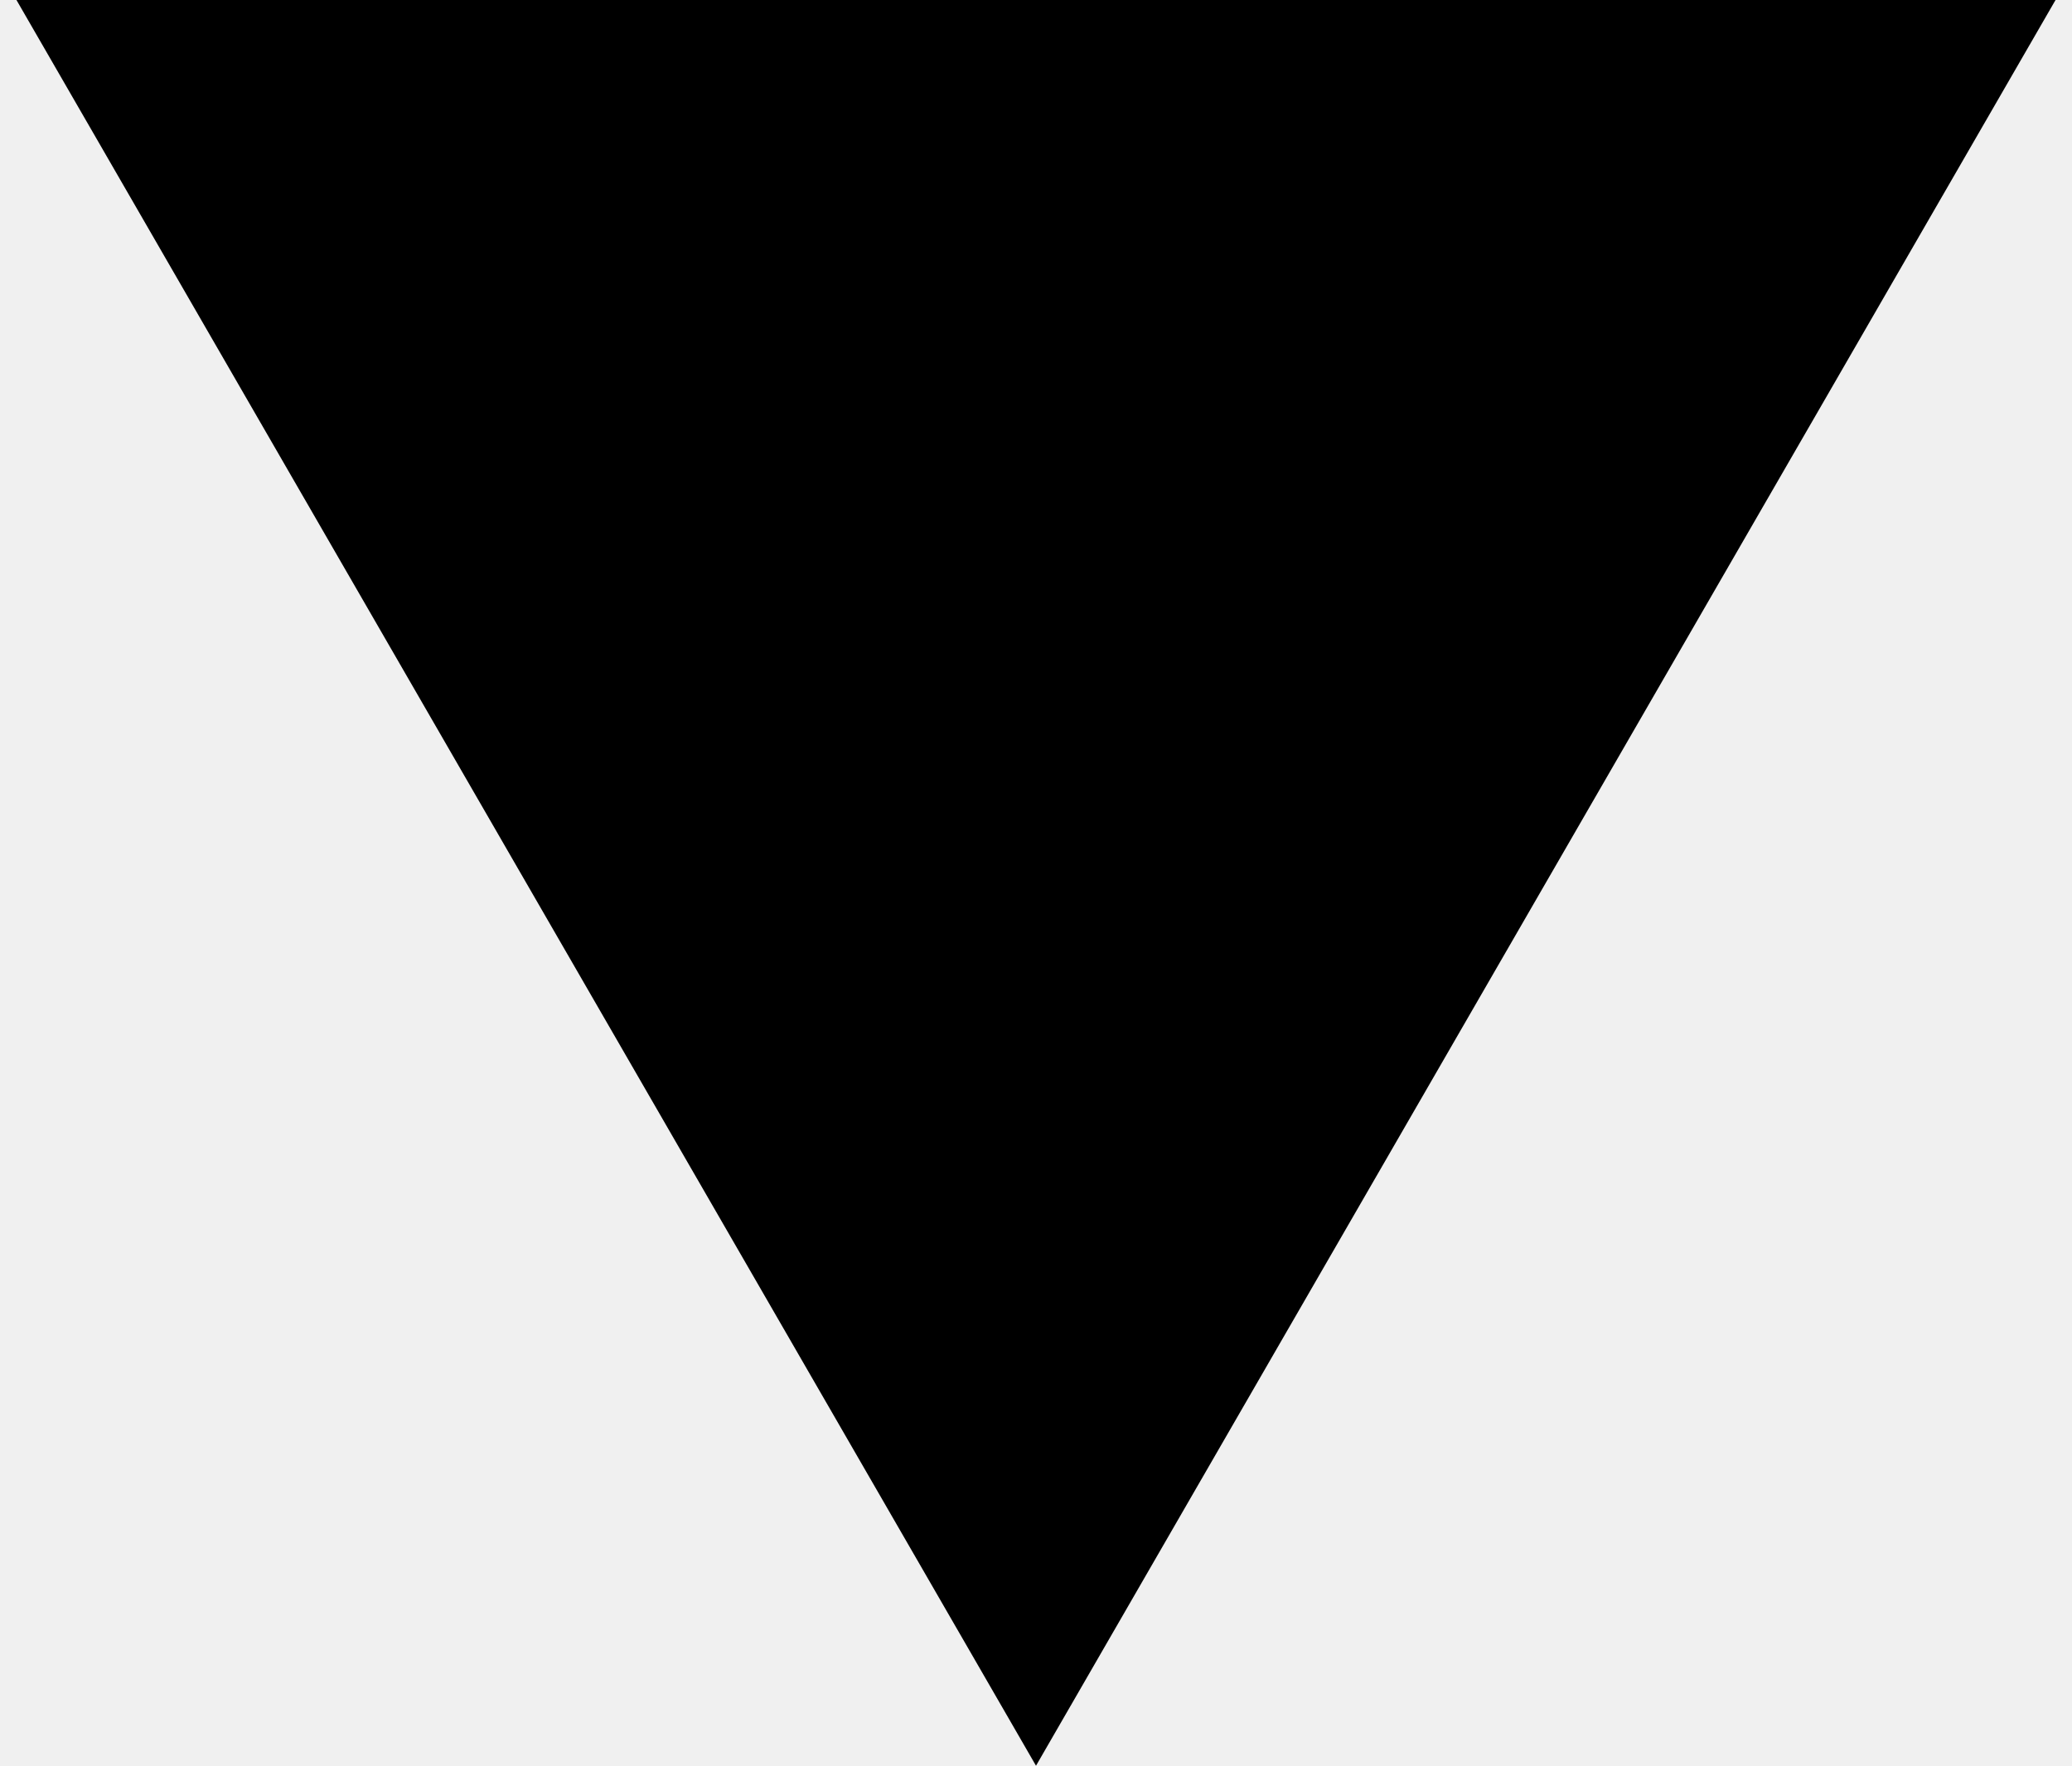
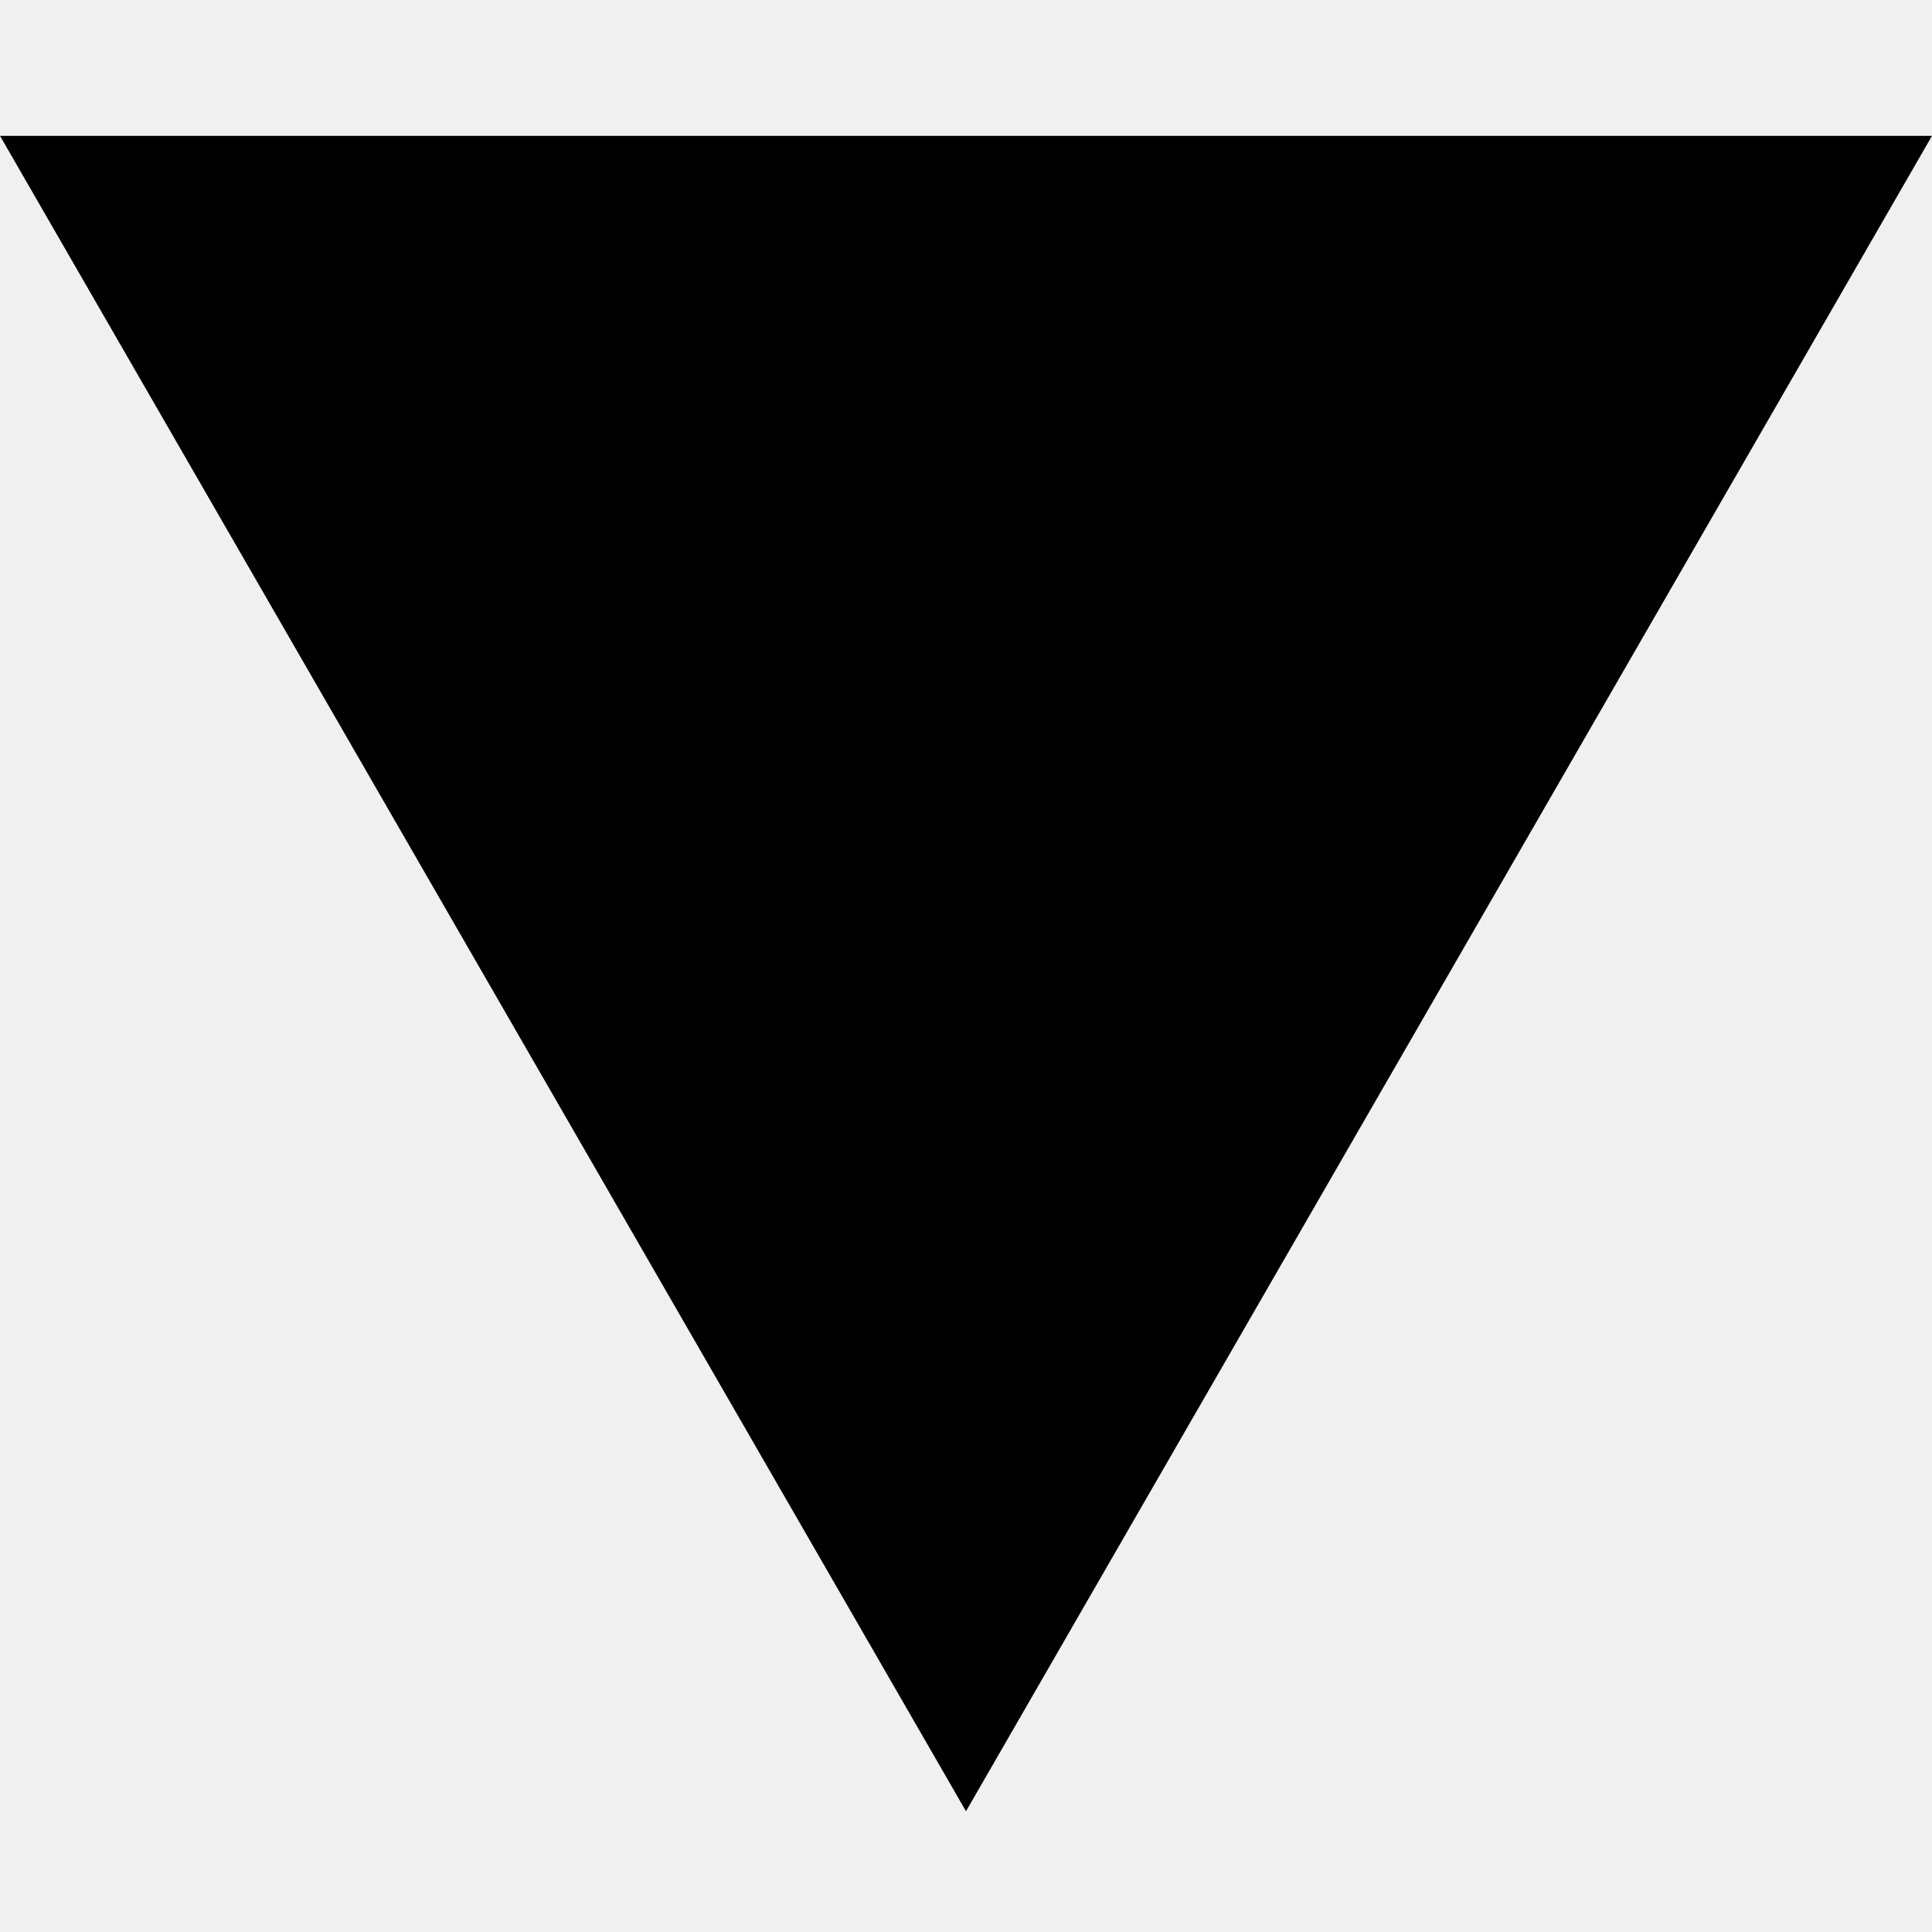
- <svg xmlns="http://www.w3.org/2000/svg" width="88" height="75" viewBox="0 0 88 75" fill="none">
-   <path d="M44 75L0.699 8.15666e-06L87.301 5.85622e-07L44 75Z" fill="black" />
+ <svg xmlns="http://www.w3.org/2000/svg" width="128" height="128" viewBox="0 0 128 128" fill="none">
+   <g clip-path="url(#clip0_85_2)">
+     <path d="M128 9L64 120L9.70393e-06 9L128 9Z" fill="black" />
+   </g>
+   <defs>
+     <clipPath id="clip0_85_2">
+       <rect width="128" height="128" fill="white" />
+     </clipPath>
+   </defs>
</svg>
